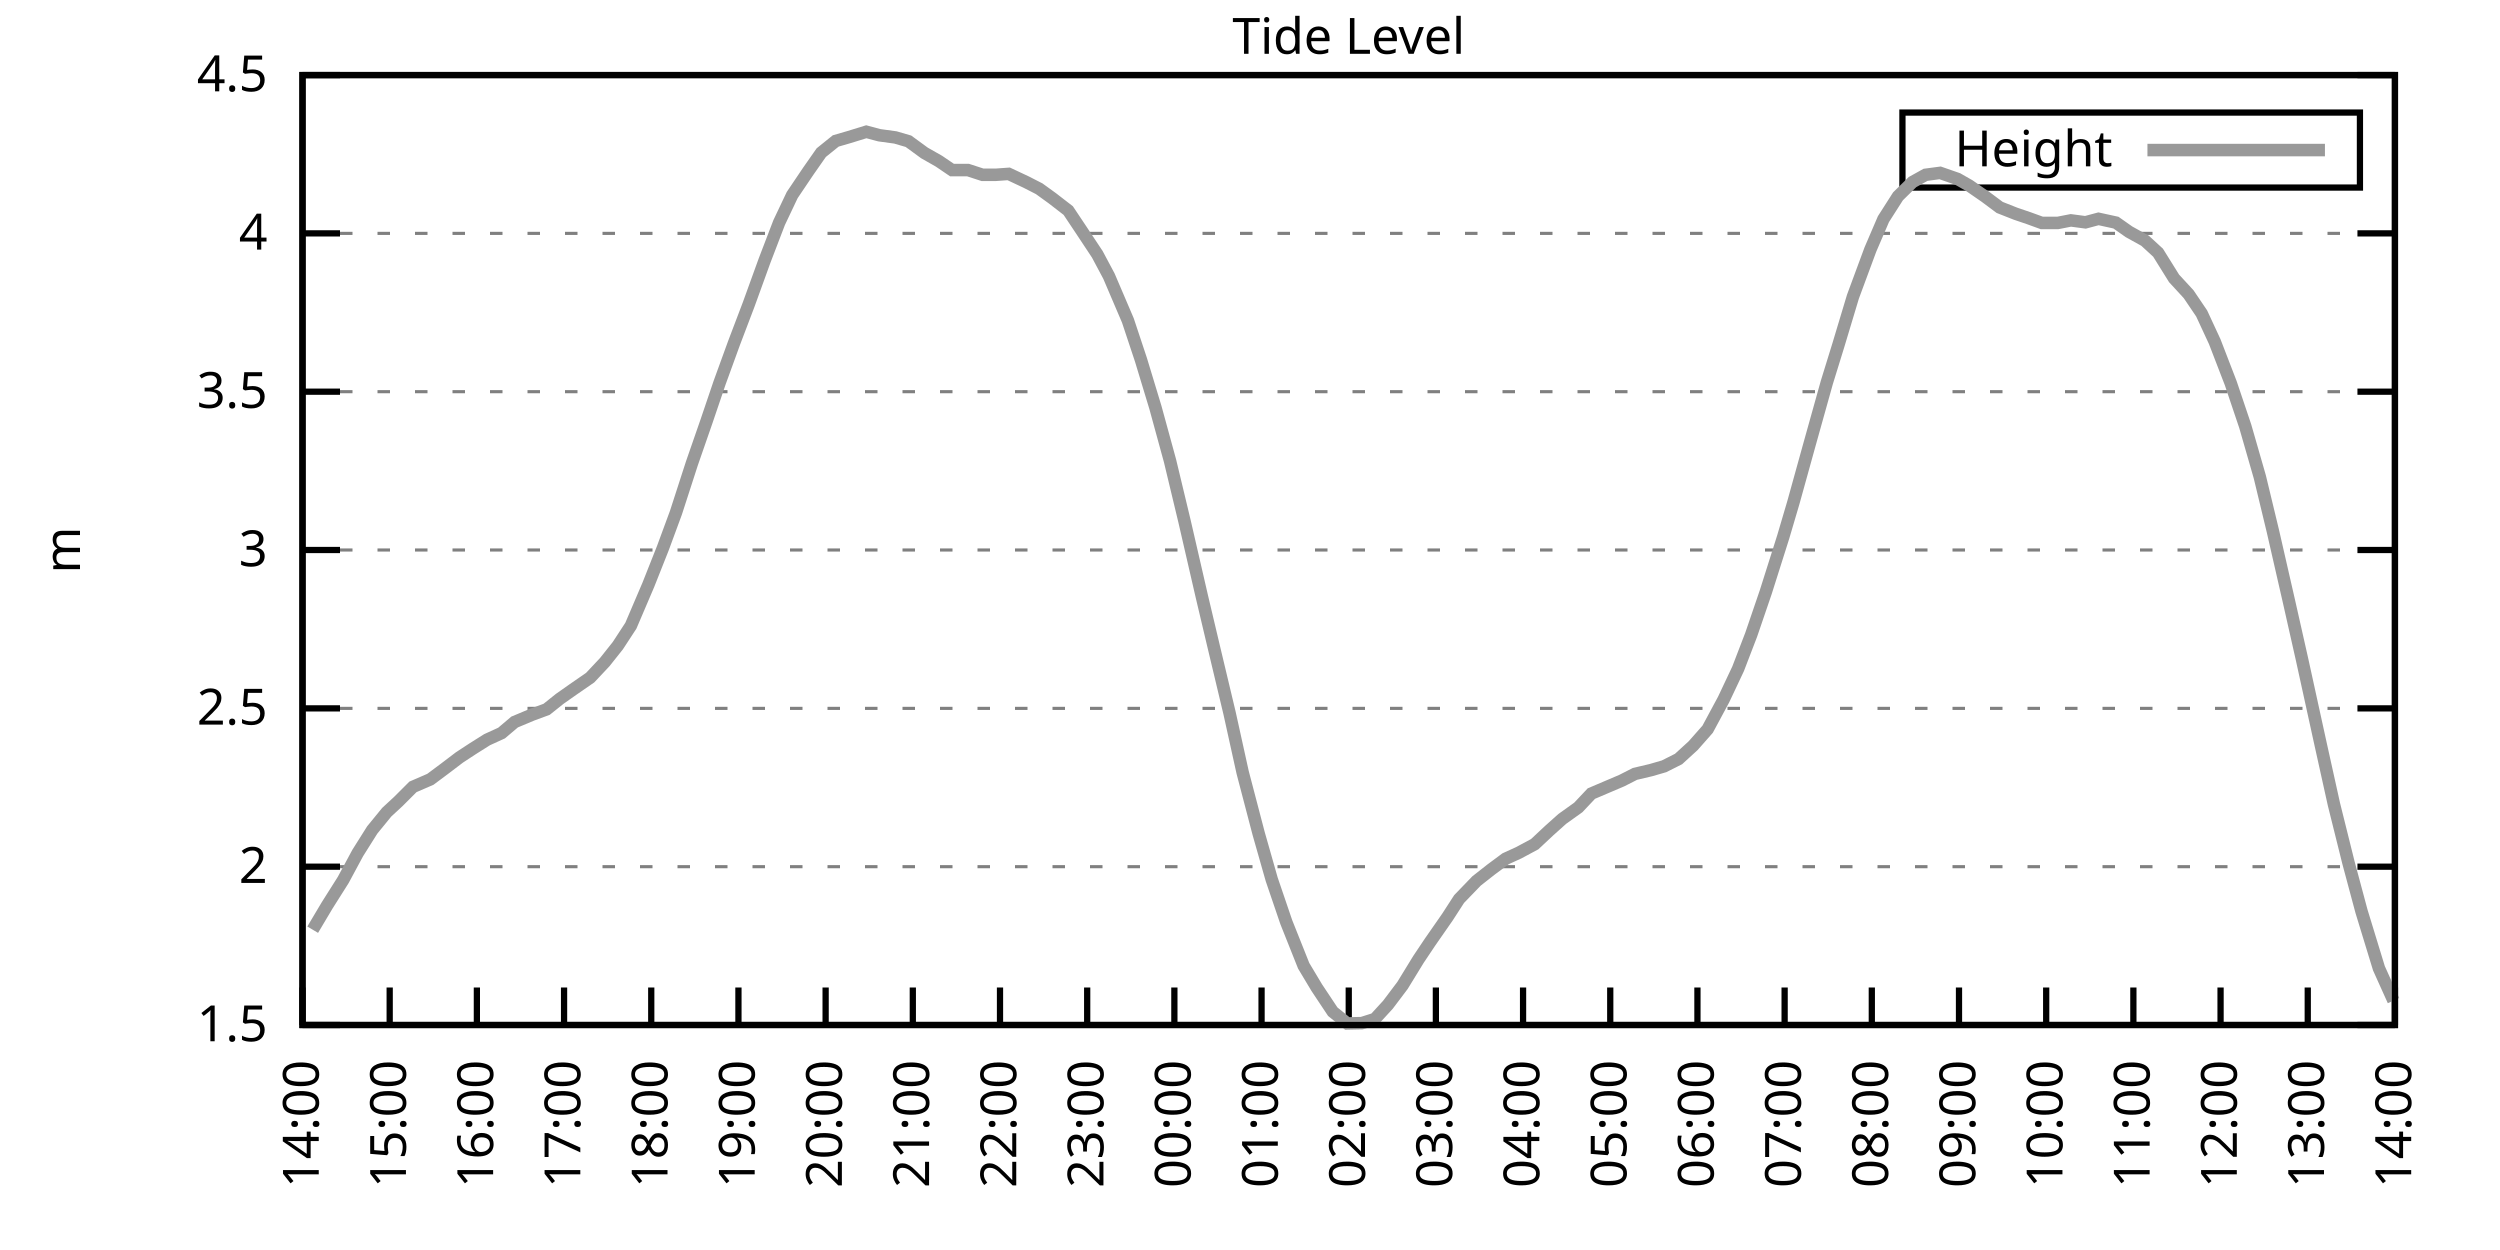
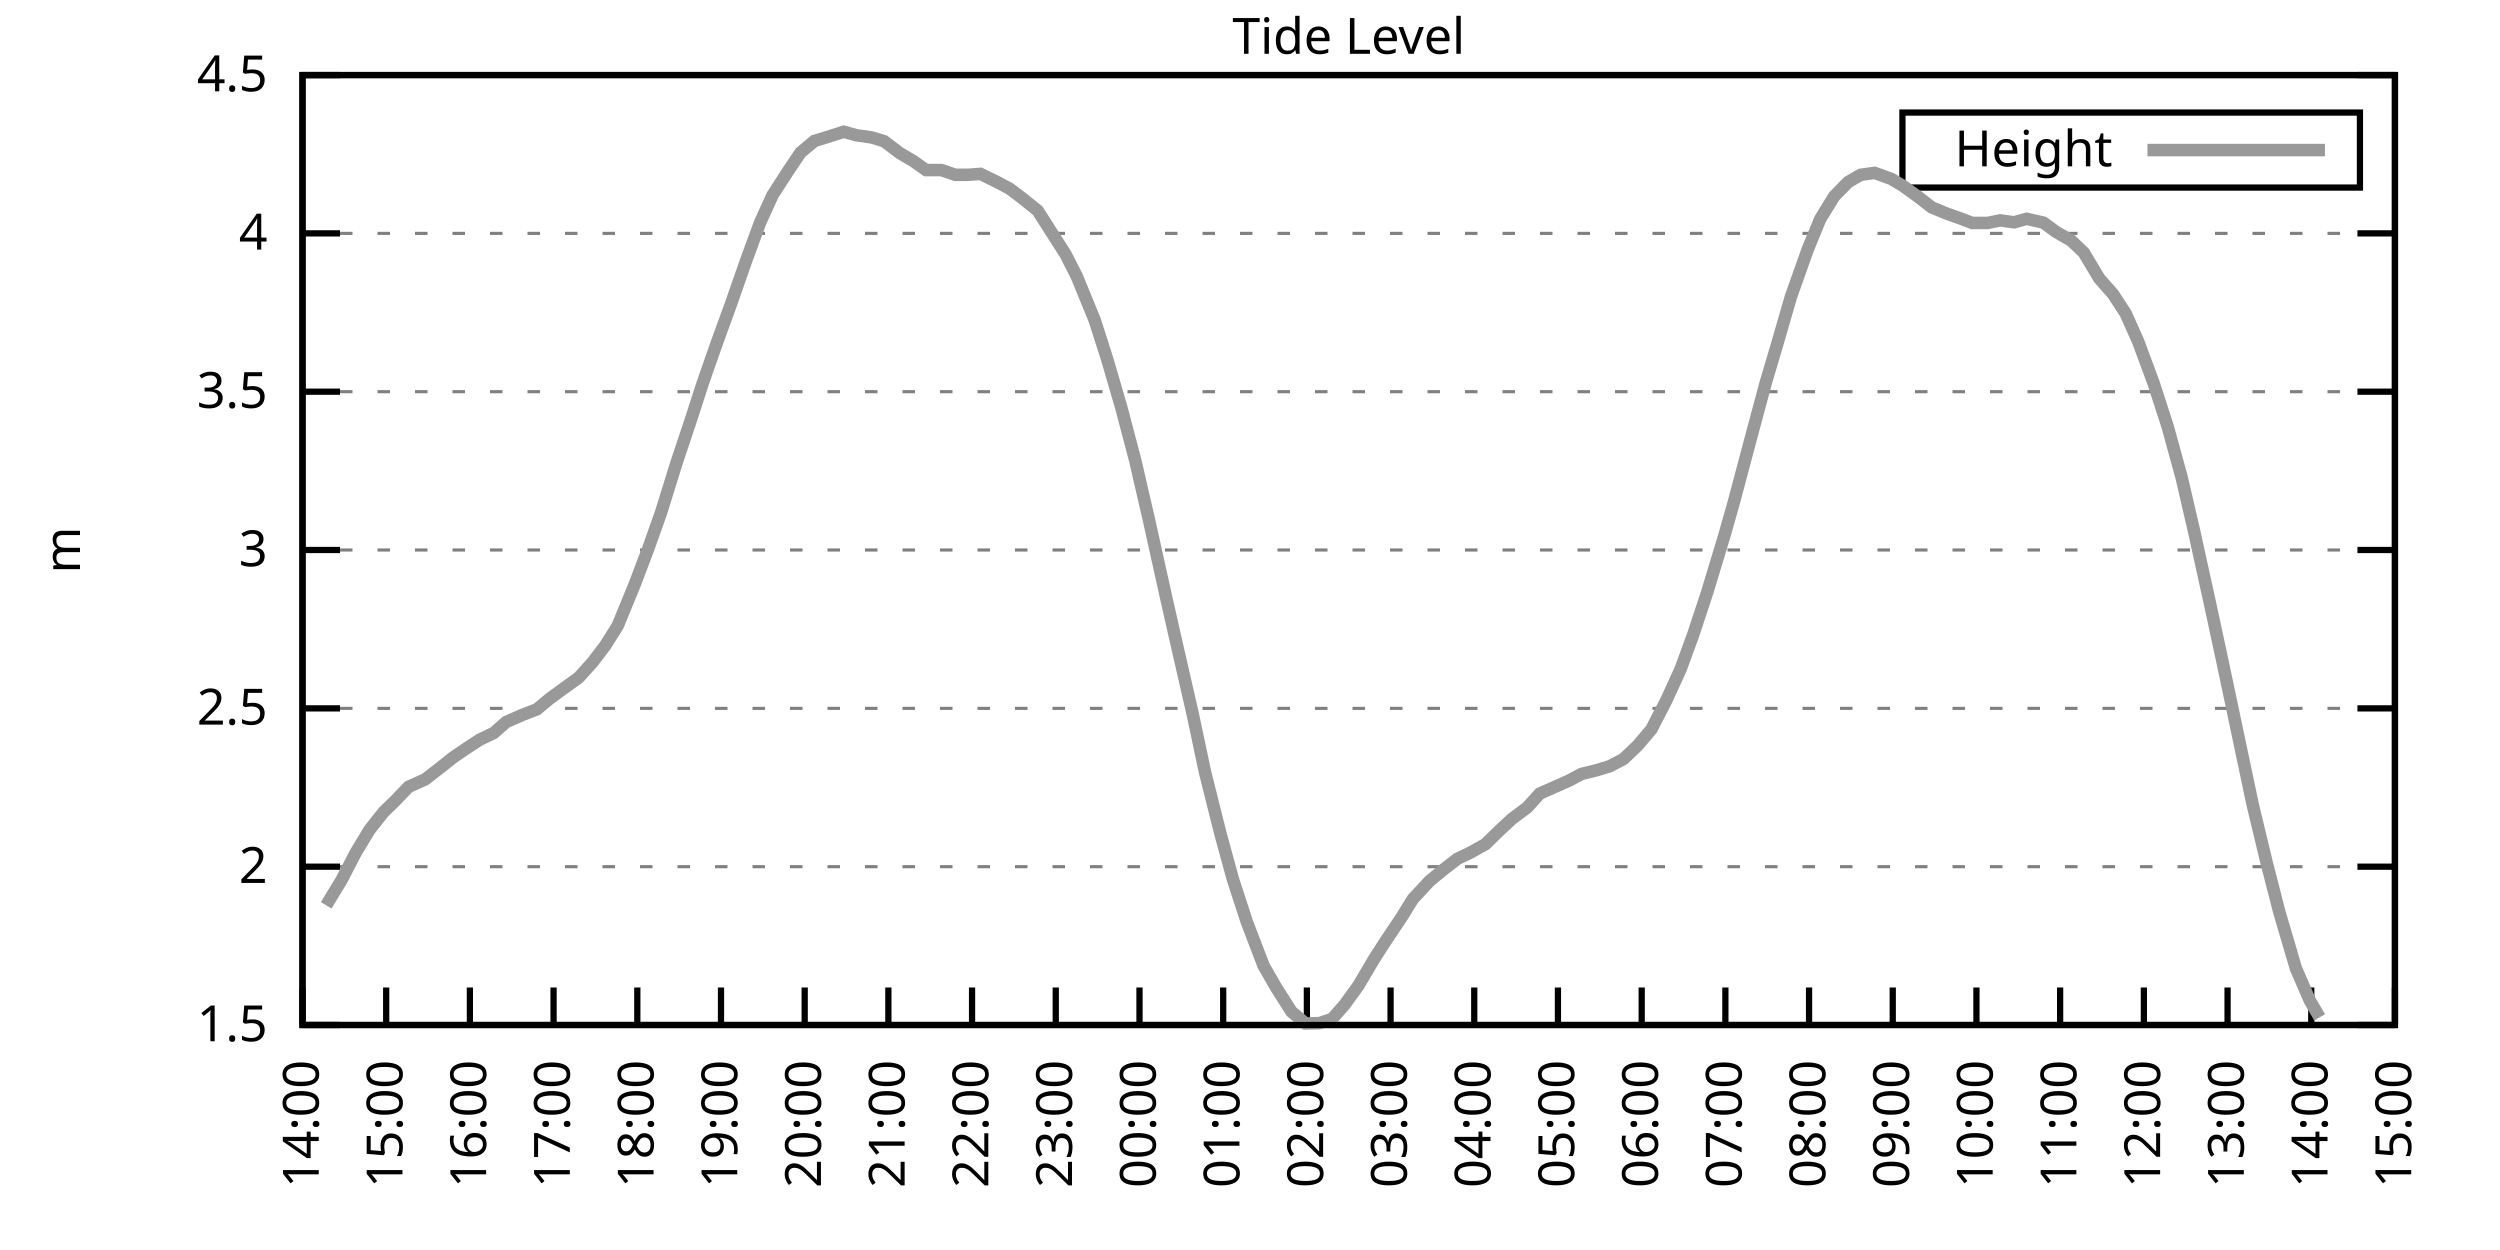
<svg xmlns="http://www.w3.org/2000/svg" xmlns:xlink="http://www.w3.org/1999/xlink" width="400" height="200" viewBox="0 0 400 200">
  <g id="gnuplot_canvas">
    <rect x="0" y="0" width="400" height="200" fill="none" />
    <defs>
      <circle id="gpDot" r="0.5" stroke-width="0.5" stroke="currentColor" />
      <path id="gpPt0" stroke-width="0.333" stroke="currentColor" d="M-1,0 h2 M0,-1 v2" />
      <path id="gpPt1" stroke-width="0.333" stroke="currentColor" d="M-1,-1 L1,1 M1,-1 L-1,1" />
      <path id="gpPt2" stroke-width="0.333" stroke="currentColor" d="M-1,0 L1,0 M0,-1 L0,1 M-1,-1 L1,1 M-1,1 L1,-1" />
      <rect id="gpPt3" stroke-width="0.333" stroke="currentColor" x="-1" y="-1" width="2" height="2" />
      <rect id="gpPt4" stroke-width="0.333" stroke="currentColor" fill="currentColor" x="-1" y="-1" width="2" height="2" />
      <circle id="gpPt5" stroke-width="0.333" stroke="currentColor" cx="0" cy="0" r="1" />
      <use xlink:href="#gpPt5" id="gpPt6" fill="currentColor" stroke="none" />
      <path id="gpPt7" stroke-width="0.333" stroke="currentColor" d="M0,-1.33 L-1.33,0.67 L1.33,0.67 z" />
      <use xlink:href="#gpPt7" id="gpPt8" fill="currentColor" stroke="none" />
      <use xlink:href="#gpPt7" id="gpPt9" stroke="currentColor" transform="rotate(180)" />
      <use xlink:href="#gpPt9" id="gpPt10" fill="currentColor" stroke="none" />
      <use xlink:href="#gpPt3" id="gpPt11" stroke="currentColor" transform="rotate(45)" />
      <use xlink:href="#gpPt11" id="gpPt12" fill="currentColor" stroke="none" />
      <path id="gpPt13" stroke-width="0.333" stroke="currentColor" d="M0,1.330 L1.265,0.411 L0.782,-1.067 L-0.782,-1.076 L-1.265,0.411 z" />
      <use xlink:href="#gpPt13" id="gpPt14" fill="currentColor" stroke="none" />
      <filter id="textbox" filterUnits="objectBoundingBox" x="0" y="0" height="1" width="1">
        <feFlood flood-color="white" flood-opacity="1" result="bgnd" />
        <feComposite in="SourceGraphic" in2="bgnd" operator="atop" />
      </filter>
      <filter id="greybox" filterUnits="objectBoundingBox" x="0" y="0" height="1" width="1">
        <feFlood flood-color="lightgrey" flood-opacity="1" result="grey" />
        <feComposite in="SourceGraphic" in2="grey" operator="atop" />
      </filter>
    </defs>
    <g fill="none" color="white" stroke="currentColor" stroke-width="1.00" stroke-linecap="butt" stroke-linejoin="miter">
</g>
    <g fill="none" color="black" stroke="currentColor" stroke-width="1.00" stroke-linecap="butt" stroke-linejoin="miter">
      <g stroke="none" shape-rendering="crispEdges">
        <polygon fill="rgb(255, 255, 255)" points="48.40,164.00 383.18,164.00 383.18,12.02 48.40,12.02 " />
      </g>
    </g>
    <g fill="none" color="black" stroke="currentColor" stroke-width="1.00" stroke-linecap="butt" stroke-linejoin="miter">
</g>
    <g fill="none" color="black" stroke="black" stroke-width="0.50" stroke-linecap="butt" stroke-linejoin="miter">
</g>
    <g fill="none" color="gray" stroke="currentColor" stroke-width="0.50" stroke-linecap="butt" stroke-linejoin="miter">
      <path stroke="gray" stroke-dasharray="2,4" class="gridline" d="M48.40,164.00 L383.19,164.00  " />
    </g>
    <g fill="none" color="gray" stroke="gray" stroke-width="1.00" stroke-linecap="butt" stroke-linejoin="miter">
</g>
    <g fill="none" color="black" stroke="currentColor" stroke-width="1.00" stroke-linecap="butt" stroke-linejoin="miter">
      <path stroke="black" d="M48.40,164.00 L54.40,164.00 M383.19,164.00 L377.19,164.00  " />
      <g transform="translate(42.80,166.60)" stroke="none" fill="black" font-family="Sans" font-size="8.00" text-anchor="end">
        <text>
          <tspan font-family="Sans"> 1.5</tspan>
        </text>
      </g>
    </g>
    <g fill="none" color="black" stroke="currentColor" stroke-width="1.00" stroke-linecap="butt" stroke-linejoin="miter">
</g>
    <g fill="none" color="black" stroke="black" stroke-width="0.50" stroke-linecap="butt" stroke-linejoin="miter">
</g>
    <g fill="none" color="gray" stroke="currentColor" stroke-width="0.50" stroke-linecap="butt" stroke-linejoin="miter">
      <path stroke="gray" stroke-dasharray="2,4" class="gridline" d="M48.40,138.67 L383.19,138.67  " />
    </g>
    <g fill="none" color="gray" stroke="gray" stroke-width="1.00" stroke-linecap="butt" stroke-linejoin="miter">
</g>
    <g fill="none" color="black" stroke="currentColor" stroke-width="1.00" stroke-linecap="butt" stroke-linejoin="miter">
      <path stroke="black" d="M48.40,138.67 L54.40,138.67 M383.19,138.67 L377.19,138.67  " />
      <g transform="translate(42.80,141.27)" stroke="none" fill="black" font-family="Sans" font-size="8.00" text-anchor="end">
        <text>
          <tspan font-family="Sans"> 2</tspan>
        </text>
      </g>
    </g>
    <g fill="none" color="black" stroke="currentColor" stroke-width="1.00" stroke-linecap="butt" stroke-linejoin="miter">
</g>
    <g fill="none" color="black" stroke="black" stroke-width="0.50" stroke-linecap="butt" stroke-linejoin="miter">
</g>
    <g fill="none" color="gray" stroke="currentColor" stroke-width="0.50" stroke-linecap="butt" stroke-linejoin="miter">
      <path stroke="gray" stroke-dasharray="2,4" class="gridline" d="M48.40,113.34 L383.19,113.34  " />
    </g>
    <g fill="none" color="gray" stroke="gray" stroke-width="1.00" stroke-linecap="butt" stroke-linejoin="miter">
</g>
    <g fill="none" color="black" stroke="currentColor" stroke-width="1.00" stroke-linecap="butt" stroke-linejoin="miter">
      <path stroke="black" d="M48.40,113.34 L54.40,113.34 M383.19,113.34 L377.19,113.34  " />
      <g transform="translate(42.80,115.94)" stroke="none" fill="black" font-family="Sans" font-size="8.00" text-anchor="end">
        <text>
          <tspan font-family="Sans"> 2.5</tspan>
        </text>
      </g>
    </g>
    <g fill="none" color="black" stroke="currentColor" stroke-width="1.00" stroke-linecap="butt" stroke-linejoin="miter">
</g>
    <g fill="none" color="black" stroke="black" stroke-width="0.50" stroke-linecap="butt" stroke-linejoin="miter">
</g>
    <g fill="none" color="gray" stroke="currentColor" stroke-width="0.50" stroke-linecap="butt" stroke-linejoin="miter">
      <path stroke="gray" stroke-dasharray="2,4" class="gridline" d="M48.40,88.00 L383.19,88.00  " />
    </g>
    <g fill="none" color="gray" stroke="gray" stroke-width="1.00" stroke-linecap="butt" stroke-linejoin="miter">
</g>
    <g fill="none" color="black" stroke="currentColor" stroke-width="1.00" stroke-linecap="butt" stroke-linejoin="miter">
      <path stroke="black" d="M48.40,88.00 L54.40,88.00 M383.19,88.00 L377.19,88.00  " />
      <g transform="translate(42.80,90.60)" stroke="none" fill="black" font-family="Sans" font-size="8.00" text-anchor="end">
        <text>
          <tspan font-family="Sans"> 3</tspan>
        </text>
      </g>
    </g>
    <g fill="none" color="black" stroke="currentColor" stroke-width="1.00" stroke-linecap="butt" stroke-linejoin="miter">
</g>
    <g fill="none" color="black" stroke="black" stroke-width="0.50" stroke-linecap="butt" stroke-linejoin="miter">
</g>
    <g fill="none" color="gray" stroke="currentColor" stroke-width="0.50" stroke-linecap="butt" stroke-linejoin="miter">
      <path stroke="gray" stroke-dasharray="2,4" class="gridline" d="M48.40,62.67 L383.19,62.67  " />
    </g>
    <g fill="none" color="gray" stroke="gray" stroke-width="1.00" stroke-linecap="butt" stroke-linejoin="miter">
</g>
    <g fill="none" color="black" stroke="currentColor" stroke-width="1.00" stroke-linecap="butt" stroke-linejoin="miter">
      <path stroke="black" d="M48.40,62.67 L54.40,62.67 M383.19,62.67 L377.19,62.67  " />
      <g transform="translate(42.80,65.27)" stroke="none" fill="black" font-family="Sans" font-size="8.00" text-anchor="end">
        <text>
          <tspan font-family="Sans"> 3.5</tspan>
        </text>
      </g>
    </g>
    <g fill="none" color="black" stroke="currentColor" stroke-width="1.00" stroke-linecap="butt" stroke-linejoin="miter">
</g>
    <g fill="none" color="black" stroke="black" stroke-width="0.50" stroke-linecap="butt" stroke-linejoin="miter">
</g>
    <g fill="none" color="gray" stroke="currentColor" stroke-width="0.50" stroke-linecap="butt" stroke-linejoin="miter">
      <path stroke="gray" stroke-dasharray="2,4" class="gridline" d="M48.40,37.34 L383.19,37.34  " />
    </g>
    <g fill="none" color="gray" stroke="gray" stroke-width="1.00" stroke-linecap="butt" stroke-linejoin="miter">
</g>
    <g fill="none" color="black" stroke="currentColor" stroke-width="1.00" stroke-linecap="butt" stroke-linejoin="miter">
      <path stroke="black" d="M48.40,37.34 L54.40,37.34 M383.19,37.34 L377.19,37.34  " />
      <g transform="translate(42.80,39.94)" stroke="none" fill="black" font-family="Sans" font-size="8.00" text-anchor="end">
        <text>
          <tspan font-family="Sans"> 4</tspan>
        </text>
      </g>
    </g>
    <g fill="none" color="black" stroke="currentColor" stroke-width="1.00" stroke-linecap="butt" stroke-linejoin="miter">
</g>
    <g fill="none" color="black" stroke="black" stroke-width="0.50" stroke-linecap="butt" stroke-linejoin="miter">
</g>
    <g fill="none" color="gray" stroke="currentColor" stroke-width="0.50" stroke-linecap="butt" stroke-linejoin="miter">
      <path stroke="gray" stroke-dasharray="2,4" class="gridline" d="M48.40,12.01 L383.19,12.01  " />
    </g>
    <g fill="none" color="gray" stroke="gray" stroke-width="1.00" stroke-linecap="butt" stroke-linejoin="miter">
</g>
    <g fill="none" color="black" stroke="currentColor" stroke-width="1.00" stroke-linecap="butt" stroke-linejoin="miter">
      <path stroke="black" d="M48.40,12.01 L54.40,12.01 M383.19,12.01 L377.19,12.01  " />
      <g transform="translate(42.80,14.61)" stroke="none" fill="black" font-family="Sans" font-size="8.00" text-anchor="end">
        <text>
          <tspan font-family="Sans"> 4.5</tspan>
        </text>
      </g>
    </g>
    <g fill="none" color="black" stroke="currentColor" stroke-width="1.00" stroke-linecap="butt" stroke-linejoin="miter">
      <path stroke="black" d="M48.40,164.00 L48.40,158.00  " />
      <g transform="translate(51.00,169.60) rotate(270.00)" stroke="none" fill="black" font-family="Sans" font-size="8.00" text-anchor="end">
        <text>
          <tspan font-family="Sans">14:00</tspan>
        </text>
      </g>
    </g>
    <g fill="none" color="black" stroke="currentColor" stroke-width="1.00" stroke-linecap="butt" stroke-linejoin="miter">
-       <path stroke="black" d="M62.35,164.00 L62.35,158.00  " />
-       <g transform="translate(64.95,169.60) rotate(270.00)" stroke="none" fill="black" font-family="Sans" font-size="8.00" text-anchor="end">
+       <path stroke="black" d="M61.79,164.00 L61.79,158.00  " />
+       <g transform="translate(64.39,169.60) rotate(270.00)" stroke="none" fill="black" font-family="Sans" font-size="8.00" text-anchor="end">
        <text>
          <tspan font-family="Sans">15:00</tspan>
        </text>
      </g>
    </g>
    <g fill="none" color="black" stroke="currentColor" stroke-width="1.00" stroke-linecap="butt" stroke-linejoin="miter">
-       <path stroke="black" d="M76.30,164.00 L76.30,158.00  " />
-       <g transform="translate(78.90,169.60) rotate(270.00)" stroke="none" fill="black" font-family="Sans" font-size="8.00" text-anchor="end">
+       <path stroke="black" d="M75.18,164.00 L75.18,158.00  " />
+       <g transform="translate(77.78,169.60) rotate(270.00)" stroke="none" fill="black" font-family="Sans" font-size="8.00" text-anchor="end">
        <text>
          <tspan font-family="Sans">16:00</tspan>
        </text>
      </g>
    </g>
    <g fill="none" color="black" stroke="currentColor" stroke-width="1.00" stroke-linecap="butt" stroke-linejoin="miter">
-       <path stroke="black" d="M90.25,164.00 L90.25,158.00  " />
-       <g transform="translate(92.85,169.60) rotate(270.00)" stroke="none" fill="black" font-family="Sans" font-size="8.00" text-anchor="end">
+       <path stroke="black" d="M88.57,164.00 L88.57,158.00  " />
+       <g transform="translate(91.17,169.60) rotate(270.00)" stroke="none" fill="black" font-family="Sans" font-size="8.00" text-anchor="end">
        <text>
          <tspan font-family="Sans">17:00</tspan>
        </text>
      </g>
    </g>
    <g fill="none" color="black" stroke="currentColor" stroke-width="1.00" stroke-linecap="butt" stroke-linejoin="miter">
-       <path stroke="black" d="M104.20,164.00 L104.20,158.00  " />
-       <g transform="translate(106.80,169.60) rotate(270.00)" stroke="none" fill="black" font-family="Sans" font-size="8.00" text-anchor="end">
+       <path stroke="black" d="M101.97,164.00 L101.97,158.00  " />
+       <g transform="translate(104.57,169.60) rotate(270.00)" stroke="none" fill="black" font-family="Sans" font-size="8.00" text-anchor="end">
        <text>
          <tspan font-family="Sans">18:00</tspan>
        </text>
      </g>
    </g>
    <g fill="none" color="black" stroke="currentColor" stroke-width="1.00" stroke-linecap="butt" stroke-linejoin="miter">
-       <path stroke="black" d="M118.15,164.00 L118.15,158.00  " />
-       <g transform="translate(120.75,169.60) rotate(270.00)" stroke="none" fill="black" font-family="Sans" font-size="8.00" text-anchor="end">
+       <path stroke="black" d="M115.36,164.00 L115.36,158.00  " />
+       <g transform="translate(117.96,169.60) rotate(270.00)" stroke="none" fill="black" font-family="Sans" font-size="8.00" text-anchor="end">
        <text>
          <tspan font-family="Sans">19:00</tspan>
        </text>
      </g>
    </g>
    <g fill="none" color="black" stroke="currentColor" stroke-width="1.00" stroke-linecap="butt" stroke-linejoin="miter">
-       <path stroke="black" d="M132.10,164.00 L132.10,158.00  " />
-       <g transform="translate(134.70,169.60) rotate(270.00)" stroke="none" fill="black" font-family="Sans" font-size="8.00" text-anchor="end">
+       <path stroke="black" d="M128.75,164.00 L128.75,158.00  " />
+       <g transform="translate(131.35,169.60) rotate(270.00)" stroke="none" fill="black" font-family="Sans" font-size="8.00" text-anchor="end">
        <text>
          <tspan font-family="Sans">20:00</tspan>
        </text>
      </g>
    </g>
    <g fill="none" color="black" stroke="currentColor" stroke-width="1.00" stroke-linecap="butt" stroke-linejoin="miter">
-       <path stroke="black" d="M146.05,164.00 L146.05,158.00  " />
-       <g transform="translate(148.65,169.60) rotate(270.00)" stroke="none" fill="black" font-family="Sans" font-size="8.00" text-anchor="end">
+       <path stroke="black" d="M142.14,164.00 L142.14,158.00  " />
+       <g transform="translate(144.74,169.60) rotate(270.00)" stroke="none" fill="black" font-family="Sans" font-size="8.00" text-anchor="end">
        <text>
          <tspan font-family="Sans">21:00</tspan>
        </text>
      </g>
    </g>
    <g fill="none" color="black" stroke="currentColor" stroke-width="1.00" stroke-linecap="butt" stroke-linejoin="miter">
-       <path stroke="black" d="M160.00,164.00 L160.00,158.00  " />
-       <g transform="translate(162.60,169.60) rotate(270.00)" stroke="none" fill="black" font-family="Sans" font-size="8.00" text-anchor="end">
+       <path stroke="black" d="M155.53,164.00 L155.53,158.00  " />
+       <g transform="translate(158.13,169.60) rotate(270.00)" stroke="none" fill="black" font-family="Sans" font-size="8.00" text-anchor="end">
        <text>
          <tspan font-family="Sans">22:00</tspan>
        </text>
      </g>
    </g>
    <g fill="none" color="black" stroke="currentColor" stroke-width="1.00" stroke-linecap="butt" stroke-linejoin="miter">
-       <path stroke="black" d="M173.95,164.00 L173.95,158.00  " />
-       <g transform="translate(176.55,169.60) rotate(270.00)" stroke="none" fill="black" font-family="Sans" font-size="8.00" text-anchor="end">
+       <path stroke="black" d="M168.92,164.00 L168.92,158.00  " />
+       <g transform="translate(171.52,169.60) rotate(270.00)" stroke="none" fill="black" font-family="Sans" font-size="8.00" text-anchor="end">
        <text>
          <tspan font-family="Sans">23:00</tspan>
        </text>
      </g>
    </g>
    <g fill="none" color="black" stroke="currentColor" stroke-width="1.00" stroke-linecap="butt" stroke-linejoin="miter">
-       <path stroke="black" d="M187.90,164.00 L187.90,158.00  " />
-       <g transform="translate(190.50,169.60) rotate(270.00)" stroke="none" fill="black" font-family="Sans" font-size="8.00" text-anchor="end">
+       <path stroke="black" d="M182.32,164.00 L182.32,158.00  " />
+       <g transform="translate(184.92,169.60) rotate(270.00)" stroke="none" fill="black" font-family="Sans" font-size="8.00" text-anchor="end">
        <text>
          <tspan font-family="Sans">00:00</tspan>
        </text>
      </g>
    </g>
    <g fill="none" color="black" stroke="currentColor" stroke-width="1.00" stroke-linecap="butt" stroke-linejoin="miter">
-       <path stroke="black" d="M201.85,164.00 L201.85,158.00  " />
-       <g transform="translate(204.45,169.60) rotate(270.00)" stroke="none" fill="black" font-family="Sans" font-size="8.00" text-anchor="end">
+       <path stroke="black" d="M195.71,164.00 L195.71,158.00  " />
+       <g transform="translate(198.31,169.60) rotate(270.00)" stroke="none" fill="black" font-family="Sans" font-size="8.00" text-anchor="end">
        <text>
          <tspan font-family="Sans">01:00</tspan>
        </text>
      </g>
    </g>
    <g fill="none" color="black" stroke="currentColor" stroke-width="1.00" stroke-linecap="butt" stroke-linejoin="miter">
-       <path stroke="black" d="M215.80,164.00 L215.80,158.00  " />
-       <g transform="translate(218.40,169.60) rotate(270.00)" stroke="none" fill="black" font-family="Sans" font-size="8.00" text-anchor="end">
+       <path stroke="black" d="M209.10,164.00 L209.10,158.00  " />
+       <g transform="translate(211.70,169.60) rotate(270.00)" stroke="none" fill="black" font-family="Sans" font-size="8.00" text-anchor="end">
        <text>
          <tspan font-family="Sans">02:00</tspan>
        </text>
      </g>
    </g>
    <g fill="none" color="black" stroke="currentColor" stroke-width="1.00" stroke-linecap="butt" stroke-linejoin="miter">
-       <path stroke="black" d="M229.74,164.00 L229.74,158.00  " />
-       <g transform="translate(232.34,169.60) rotate(270.00)" stroke="none" fill="black" font-family="Sans" font-size="8.00" text-anchor="end">
+       <path stroke="black" d="M222.49,164.00 L222.49,158.00  " />
+       <g transform="translate(225.09,169.60) rotate(270.00)" stroke="none" fill="black" font-family="Sans" font-size="8.00" text-anchor="end">
        <text>
          <tspan font-family="Sans">03:00</tspan>
        </text>
      </g>
    </g>
    <g fill="none" color="black" stroke="currentColor" stroke-width="1.00" stroke-linecap="butt" stroke-linejoin="miter">
-       <path stroke="black" d="M243.69,164.00 L243.69,158.00  " />
-       <g transform="translate(246.29,169.60) rotate(270.00)" stroke="none" fill="black" font-family="Sans" font-size="8.00" text-anchor="end">
+       <path stroke="black" d="M235.88,164.00 L235.88,158.00  " />
+       <g transform="translate(238.48,169.60) rotate(270.00)" stroke="none" fill="black" font-family="Sans" font-size="8.00" text-anchor="end">
        <text>
          <tspan font-family="Sans">04:00</tspan>
        </text>
      </g>
    </g>
    <g fill="none" color="black" stroke="currentColor" stroke-width="1.00" stroke-linecap="butt" stroke-linejoin="miter">
-       <path stroke="black" d="M257.64,164.00 L257.64,158.00  " />
-       <g transform="translate(260.24,169.60) rotate(270.00)" stroke="none" fill="black" font-family="Sans" font-size="8.00" text-anchor="end">
+       <path stroke="black" d="M249.27,164.00 L249.27,158.00  " />
+       <g transform="translate(251.87,169.60) rotate(270.00)" stroke="none" fill="black" font-family="Sans" font-size="8.00" text-anchor="end">
        <text>
          <tspan font-family="Sans">05:00</tspan>
        </text>
      </g>
    </g>
    <g fill="none" color="black" stroke="currentColor" stroke-width="1.00" stroke-linecap="butt" stroke-linejoin="miter">
-       <path stroke="black" d="M271.59,164.00 L271.59,158.00  " />
-       <g transform="translate(274.19,169.60) rotate(270.00)" stroke="none" fill="black" font-family="Sans" font-size="8.00" text-anchor="end">
+       <path stroke="black" d="M262.67,164.00 L262.67,158.00  " />
+       <g transform="translate(265.27,169.60) rotate(270.00)" stroke="none" fill="black" font-family="Sans" font-size="8.00" text-anchor="end">
        <text>
          <tspan font-family="Sans">06:00</tspan>
        </text>
      </g>
    </g>
    <g fill="none" color="black" stroke="currentColor" stroke-width="1.00" stroke-linecap="butt" stroke-linejoin="miter">
-       <path stroke="black" d="M285.54,164.00 L285.54,158.00  " />
-       <g transform="translate(288.14,169.60) rotate(270.00)" stroke="none" fill="black" font-family="Sans" font-size="8.00" text-anchor="end">
+       <path stroke="black" d="M276.06,164.00 L276.06,158.00  " />
+       <g transform="translate(278.66,169.60) rotate(270.00)" stroke="none" fill="black" font-family="Sans" font-size="8.00" text-anchor="end">
        <text>
          <tspan font-family="Sans">07:00</tspan>
        </text>
      </g>
    </g>
    <g fill="none" color="black" stroke="currentColor" stroke-width="1.00" stroke-linecap="butt" stroke-linejoin="miter">
-       <path stroke="black" d="M299.49,164.00 L299.49,158.00  " />
-       <g transform="translate(302.09,169.60) rotate(270.00)" stroke="none" fill="black" font-family="Sans" font-size="8.00" text-anchor="end">
+       <path stroke="black" d="M289.45,164.00 L289.45,158.00  " />
+       <g transform="translate(292.05,169.60) rotate(270.00)" stroke="none" fill="black" font-family="Sans" font-size="8.00" text-anchor="end">
        <text>
          <tspan font-family="Sans">08:00</tspan>
        </text>
      </g>
    </g>
    <g fill="none" color="black" stroke="currentColor" stroke-width="1.00" stroke-linecap="butt" stroke-linejoin="miter">
-       <path stroke="black" d="M313.44,164.00 L313.44,158.00  " />
-       <g transform="translate(316.04,169.60) rotate(270.00)" stroke="none" fill="black" font-family="Sans" font-size="8.00" text-anchor="end">
+       <path stroke="black" d="M302.84,164.00 L302.84,158.00  " />
+       <g transform="translate(305.44,169.60) rotate(270.00)" stroke="none" fill="black" font-family="Sans" font-size="8.00" text-anchor="end">
        <text>
          <tspan font-family="Sans">09:00</tspan>
        </text>
      </g>
    </g>
    <g fill="none" color="black" stroke="currentColor" stroke-width="1.00" stroke-linecap="butt" stroke-linejoin="miter">
-       <path stroke="black" d="M327.39,164.00 L327.39,158.00  " />
-       <g transform="translate(329.99,169.60) rotate(270.00)" stroke="none" fill="black" font-family="Sans" font-size="8.00" text-anchor="end">
+       <path stroke="black" d="M316.23,164.00 L316.23,158.00  " />
+       <g transform="translate(318.83,169.60) rotate(270.00)" stroke="none" fill="black" font-family="Sans" font-size="8.00" text-anchor="end">
        <text>
          <tspan font-family="Sans">10:00</tspan>
        </text>
      </g>
    </g>
    <g fill="none" color="black" stroke="currentColor" stroke-width="1.00" stroke-linecap="butt" stroke-linejoin="miter">
-       <path stroke="black" d="M341.34,164.00 L341.34,158.00  " />
-       <g transform="translate(343.94,169.60) rotate(270.00)" stroke="none" fill="black" font-family="Sans" font-size="8.00" text-anchor="end">
+       <path stroke="black" d="M329.62,164.00 L329.62,158.00  " />
+       <g transform="translate(332.22,169.60) rotate(270.00)" stroke="none" fill="black" font-family="Sans" font-size="8.00" text-anchor="end">
        <text>
          <tspan font-family="Sans">11:00</tspan>
        </text>
      </g>
    </g>
    <g fill="none" color="black" stroke="currentColor" stroke-width="1.00" stroke-linecap="butt" stroke-linejoin="miter">
-       <path stroke="black" d="M355.29,164.00 L355.29,158.00  " />
-       <g transform="translate(357.89,169.60) rotate(270.00)" stroke="none" fill="black" font-family="Sans" font-size="8.00" text-anchor="end">
+       <path stroke="black" d="M343.02,164.00 L343.02,158.00  " />
+       <g transform="translate(345.62,169.60) rotate(270.00)" stroke="none" fill="black" font-family="Sans" font-size="8.00" text-anchor="end">
        <text>
          <tspan font-family="Sans">12:00</tspan>
        </text>
      </g>
    </g>
    <g fill="none" color="black" stroke="currentColor" stroke-width="1.00" stroke-linecap="butt" stroke-linejoin="miter">
-       <path stroke="black" d="M369.24,164.00 L369.24,158.00  " />
-       <g transform="translate(371.84,169.60) rotate(270.00)" stroke="none" fill="black" font-family="Sans" font-size="8.00" text-anchor="end">
+       <path stroke="black" d="M356.41,164.00 L356.41,158.00  " />
+       <g transform="translate(359.01,169.60) rotate(270.00)" stroke="none" fill="black" font-family="Sans" font-size="8.00" text-anchor="end">
        <text>
          <tspan font-family="Sans">13:00</tspan>
+         </text>
+       </g>
+     </g>
+     <g fill="none" color="black" stroke="currentColor" stroke-width="1.00" stroke-linecap="butt" stroke-linejoin="miter">
+       <path stroke="black" d="M369.80,164.00 L369.80,158.00  " />
+       <g transform="translate(372.40,169.60) rotate(270.00)" stroke="none" fill="black" font-family="Sans" font-size="8.00" text-anchor="end">
+         <text>
+           <tspan font-family="Sans">14:00</tspan>
        </text>
      </g>
    </g>
    <g fill="none" color="black" stroke="currentColor" stroke-width="1.00" stroke-linecap="butt" stroke-linejoin="miter">
      <path stroke="black" d="M383.19,164.00 L383.19,158.00  " />
      <g transform="translate(385.79,169.60) rotate(270.00)" stroke="none" fill="black" font-family="Sans" font-size="8.00" text-anchor="end">
        <text>
-           <tspan font-family="Sans">14:00</tspan>
+           <tspan font-family="Sans">15:00</tspan>
        </text>
      </g>
    </g>
    <g fill="none" color="black" stroke="currentColor" stroke-width="1.00" stroke-linecap="butt" stroke-linejoin="miter">
</g>
    <g fill="none" color="black" stroke="currentColor" stroke-width="1.00" stroke-linecap="butt" stroke-linejoin="miter">
      <path stroke="black" d="M48.40,12.01 L48.40,164.00 L383.19,164.00 L383.19,12.01 L48.40,12.01 Z  " />
    </g>
    <g fill="none" color="black" stroke="currentColor" stroke-width="1.00" stroke-linecap="butt" stroke-linejoin="miter">
</g>
    <g fill="none" color="black" stroke="currentColor" stroke-width="1.00" stroke-linecap="butt" stroke-linejoin="miter">
      <path stroke="black" d="M304.39,30.01 L304.39,18.01 L377.59,18.01 L377.59,30.01 L304.39,30.01 Z  " />
    </g>
    <g id="Tide_level_plot_1">
      <g fill="none" color="white" stroke="black" stroke-width="2.00" stroke-linecap="butt" stroke-linejoin="miter">
</g>
      <g fill="none" color="black" stroke="currentColor" stroke-width="2.00" stroke-linecap="butt" stroke-linejoin="miter">
        <g transform="translate(337.99,26.61)" stroke="none" fill="black" font-family="Sans" font-size="8.00" text-anchor="end">
          <text>
            <tspan font-family="Sans">Height</tspan>
          </text>
        </g>
      </g>
      <g fill="none" color="black" stroke="currentColor" stroke-width="2.00" stroke-linecap="butt" stroke-linejoin="miter">
-         <path stroke="rgb(153, 153, 153)" d="M343.59,24.01 L371.99,24.01 M50.03,148.75 L52.35,144.85 L54.91,140.80 L57.23,136.49 L59.56,132.79 L61.88,129.95   L63.74,128.23 L66.07,125.90 L68.86,124.69 L71.18,122.96 L73.51,121.19 L75.60,119.82 L77.93,118.35 L80.25,117.29   L82.34,115.52 L85.13,114.35 L87.46,113.49 L89.55,111.82 L91.64,110.35 L94.43,108.42 L96.76,105.94 L98.85,103.31   L100.94,100.11 L103.73,93.58 L106.06,87.70 L108.15,82.03 L110.71,74.12 L113.03,67.44 L115.13,61.25 L117.45,54.87   L119.78,48.74 L122.33,41.70 L124.66,35.62 L126.75,31.21 L129.31,27.41 L131.40,24.42 L133.72,22.55 L135.82,21.94   L138.61,21.08 L140.70,21.64 L143.26,21.99 L145.35,22.60 L147.91,24.47 L150.23,25.79 L152.32,27.21 L154.88,27.21   L157.21,27.97 L159.30,27.97 L161.39,27.82 L164.18,29.13 L166.27,30.20 L168.37,31.72 L170.92,33.69 L173.02,36.84   L175.57,40.69 L177.43,44.18 L180.46,51.27 L182.55,57.56 L184.87,65.21 L187.20,73.72 L189.52,83.39 L192.31,95.50   L194.17,103.36 L196.73,114.10 L198.82,123.57 L201.38,133.35 L203.47,140.69 L205.80,147.53 L208.59,154.53 L210.68,158.02   L213.24,161.87 L215.56,163.75 L217.89,163.70 L219.98,163.04 L222.07,160.76 L224.40,157.67 L226.95,153.51 L228.81,150.73   L231.60,146.72 L233.46,143.84 L236.25,140.95 L238.58,139.12 L240.90,137.40 L243.00,136.44 L245.55,135.07 L247.88,132.89   L249.97,131.02 L252.53,129.19 L254.62,126.97 L259.50,124.89 L261.60,123.82 L264.15,123.22 L266.25,122.61 L268.57,121.44   L270.90,119.31 L273.22,116.68 L275.78,111.92 L278.10,107.00 L280.20,101.53 L282.52,94.74 L285.31,85.93 L286.94,80.41   L289.50,71.18 L292.29,61.20 L294.15,55.18 L296.47,47.47 L299.26,39.93 L301.35,35.06 L303.68,31.41 L306.00,29.13   L308.09,27.97 L310.42,27.66 L313.21,28.63 L315.07,29.69 L317.63,31.46 L319.95,33.19 L322.51,34.20 L324.60,34.91   L326.69,35.67 L329.25,35.67 L331.34,35.26 L333.67,35.57 L335.76,35.01 L338.55,35.62 L340.64,37.09 L343.20,38.51   L345.29,40.43 L347.85,44.54 L350.18,47.07 L352.27,50.16 L354.36,54.67 L356.92,61.31 L359.24,68.20 L361.57,76.30   L363.66,84.97 L366.22,96.16 L368.31,105.43 L371.33,119.21 L373.43,128.69 L375.75,138.01 L377.84,145.81 L380.63,154.93   L382.96,160.10  " />
+         <path stroke="rgb(153, 153, 153)" d="M343.59,24.01 L371.99,24.01 M52.19,144.85 L54.65,140.80 L56.88,136.49 L59.11,132.79 L61.35,129.95 L63.13,128.23   L65.36,125.90 L68.04,124.69 L70.27,122.96 L72.50,121.19 L74.51,119.82 L76.75,118.35 L78.98,117.29 L80.99,115.52   L83.66,114.35 L85.90,113.49 L87.91,111.82 L89.91,110.35 L92.59,108.42 L94.82,105.94 L96.83,103.31 L98.84,100.11   L101.52,93.58 L103.75,87.70 L105.76,82.03 L108.22,74.12 L110.45,67.44 L112.46,61.25 L114.69,54.87 L116.92,48.74   L119.38,41.70 L121.61,35.62 L123.62,31.21 L126.07,27.41 L128.08,24.42 L130.31,22.55 L132.32,21.94 L135.00,21.08   L137.01,21.64 L139.46,21.99 L141.47,22.60 L143.93,24.47 L146.16,25.79 L148.17,27.21 L150.62,27.21 L152.85,27.97   L154.86,27.97 L156.87,27.82 L159.55,29.13 L161.56,30.20 L163.57,31.72 L166.02,33.69 L168.03,36.84 L170.49,40.69   L172.27,44.18 L175.17,51.27 L177.18,57.56 L179.41,65.21 L181.65,73.72 L183.88,83.39 L186.56,95.50 L188.34,103.36   L190.80,114.10 L192.81,123.57 L195.26,133.35 L197.27,140.69 L199.50,147.53 L202.18,154.53 L204.19,158.02 L206.64,161.87   L208.88,163.75 L211.11,163.70 L213.12,163.04 L215.13,160.76 L217.36,157.67 L219.81,153.51 L221.60,150.73 L224.28,146.72   L226.06,143.84 L228.74,140.95 L230.97,139.12 L233.20,137.40 L235.21,136.44 L237.67,135.07 L239.90,132.89 L241.91,131.02   L244.36,129.19 L246.37,126.97 L251.06,124.89 L253.07,123.82 L255.52,123.22 L257.53,122.61 L259.76,121.44 L262.00,119.31   L264.23,116.68 L266.68,111.92 L268.92,107.00 L270.92,101.53 L273.16,94.74 L275.83,85.93 L277.40,80.41 L279.85,71.18   L282.53,61.20 L284.32,55.18 L286.55,47.47 L289.23,39.93 L291.23,35.06 L293.47,31.41 L295.70,29.13 L297.71,27.97   L299.94,27.66 L302.62,28.63 L304.40,29.69 L306.86,31.46 L309.09,33.19 L311.54,34.20 L313.55,34.91 L315.56,35.67   L318.02,35.67 L320.03,35.26 L322.26,35.57 L324.27,35.01 L326.95,35.62 L328.95,37.09 L331.41,38.51 L333.42,40.43   L335.87,44.54 L338.10,47.07 L340.11,50.16 L342.12,54.67 L344.58,61.31 L346.81,68.20 L349.04,76.30 L351.05,84.97   L353.51,96.16 L355.51,105.43 L358.42,119.21 L360.42,128.69 L362.66,138.01 L364.66,145.81 L367.34,154.93 L369.58,160.10   L371.14,162.78  " />
      </g>
    </g>
    <g fill="none" color="black" stroke="currentColor" stroke-width="2.00" stroke-linecap="butt" stroke-linejoin="miter">
</g>
    <g fill="none" color="black" stroke="black" stroke-width="1.00" stroke-linecap="butt" stroke-linejoin="miter">
</g>
    <g fill="none" color="black" stroke="currentColor" stroke-width="1.00" stroke-linecap="butt" stroke-linejoin="miter">
      <path stroke="black" d="M48.40,12.01 L48.40,164.00 L383.19,164.00 L383.19,12.01 L48.40,12.01 Z  " />
      <g transform="translate(12.80,88.01) rotate(270.00)" stroke="none" fill="black" font-family="Sans" font-size="8.00" text-anchor="middle">
        <text>
          <tspan font-family="Sans">m</tspan>
        </text>
      </g>
    </g>
    <g fill="none" color="black" stroke="currentColor" stroke-width="1.00" stroke-linecap="butt" stroke-linejoin="miter">
</g>
    <g fill="none" color="black" stroke="currentColor" stroke-width="1.00" stroke-linecap="butt" stroke-linejoin="miter">
      <g transform="translate(215.79,8.61)" stroke="none" fill="black" font-family="Sans" font-size="8.00" text-anchor="middle">
        <text>
          <tspan font-family="Sans">Tide Level</tspan>
        </text>
      </g>
    </g>
    <g fill="none" color="black" stroke="currentColor" stroke-width="1.00" stroke-linecap="butt" stroke-linejoin="miter">
</g>
  </g>
</svg>
